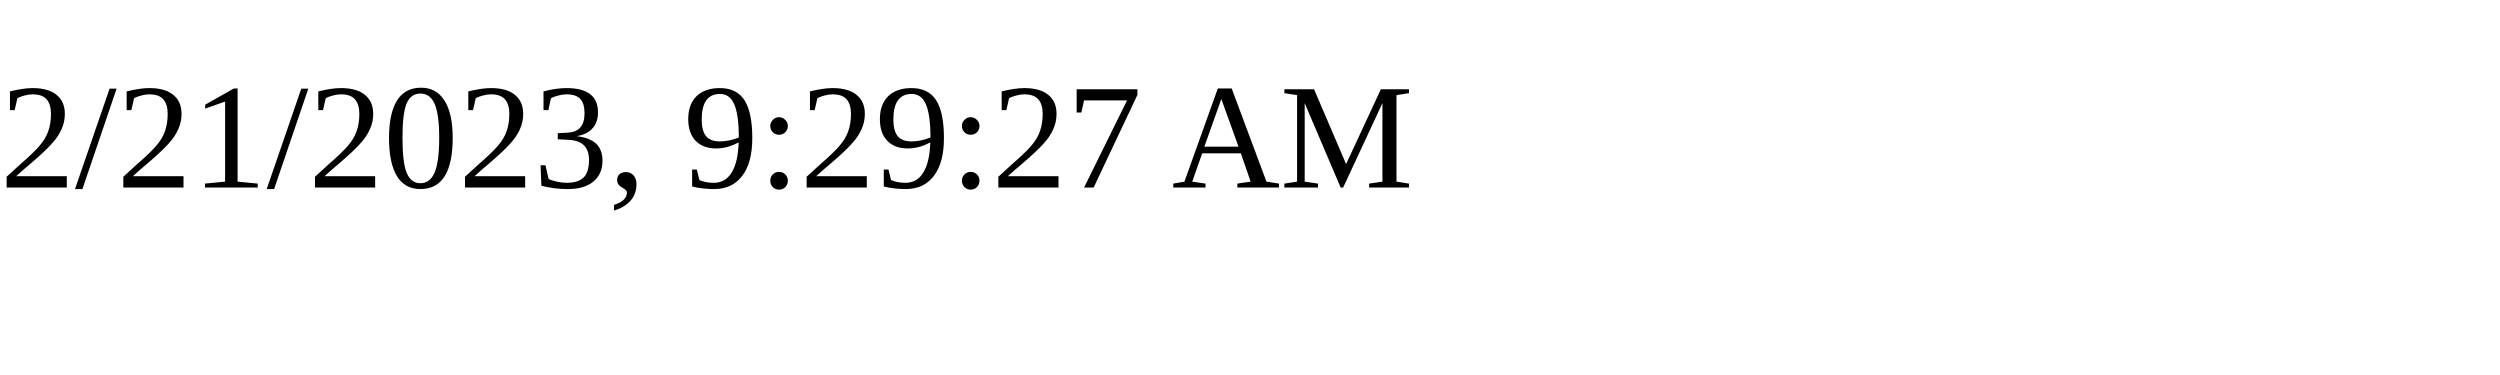
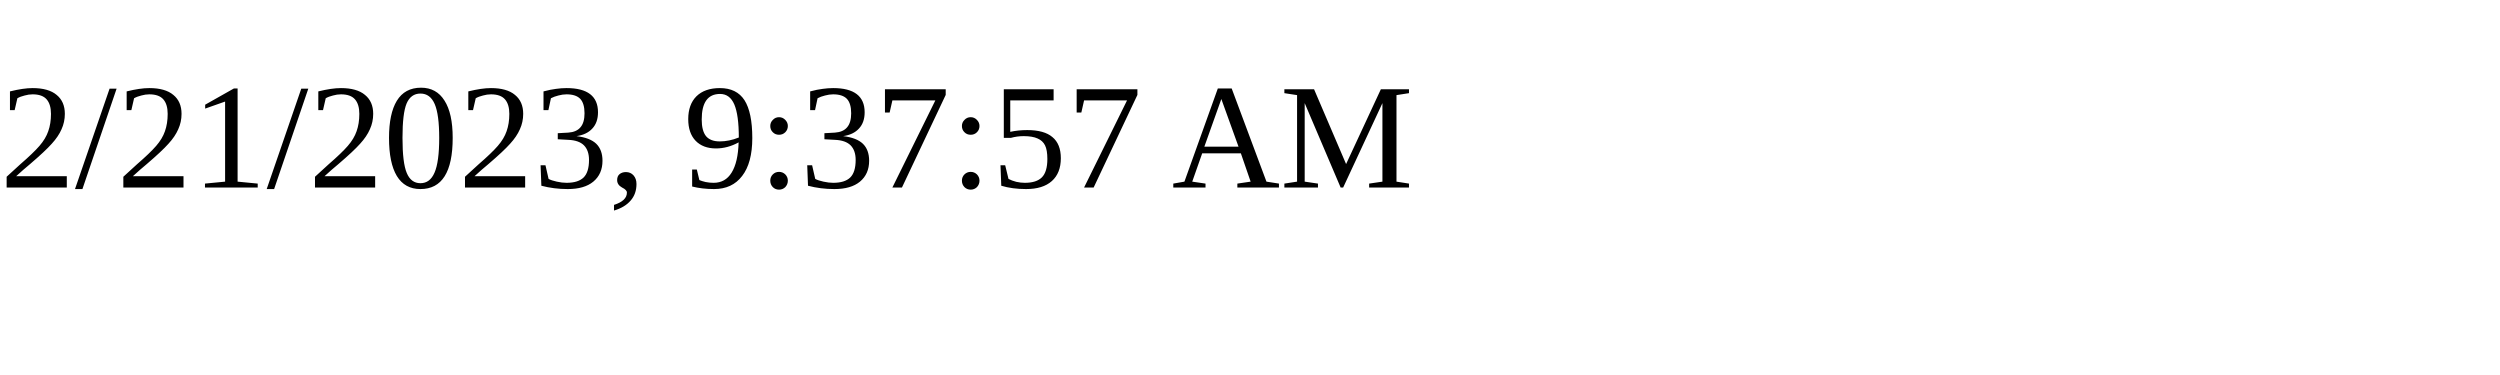
<svg xmlns="http://www.w3.org/2000/svg" height="30" width="200">
-   <text x="0" y="15">2/21/2023, 9:29:27 AM</text>
+   <text x="0" y="15">2/21/2023, 9:37:57 AM</text>
</svg>
